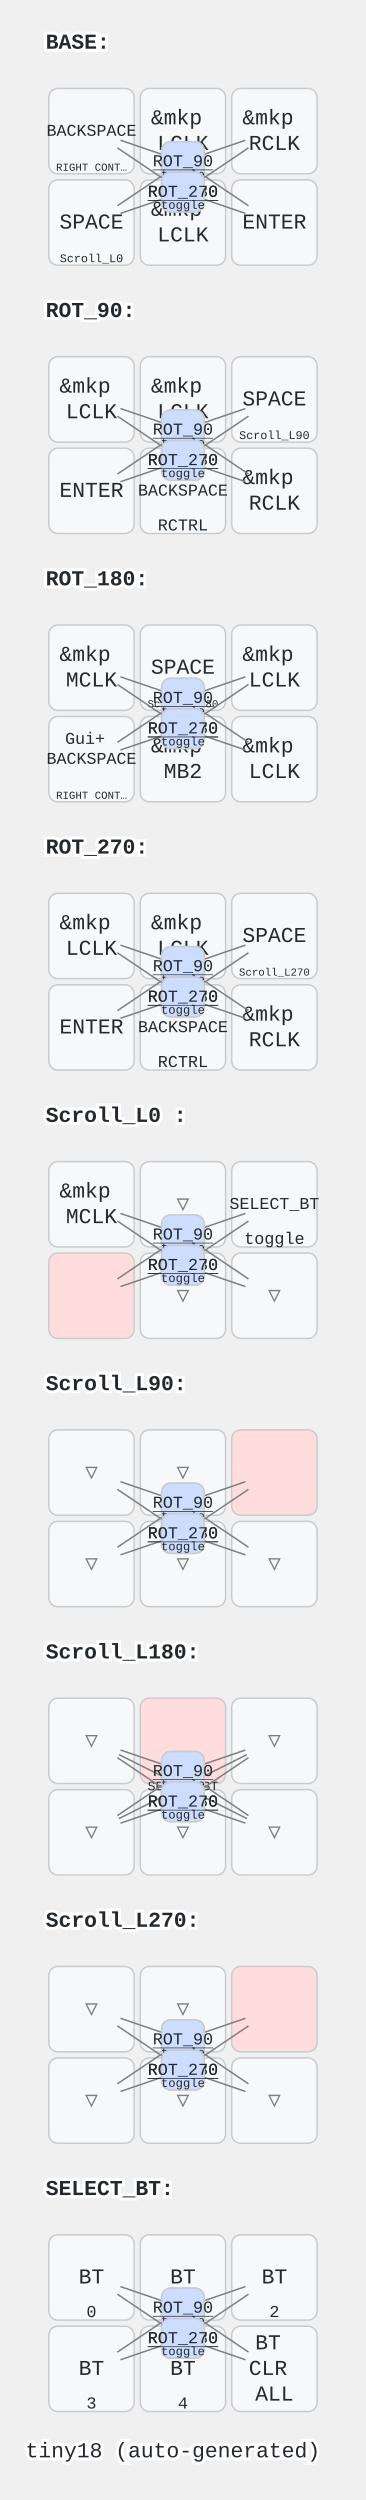
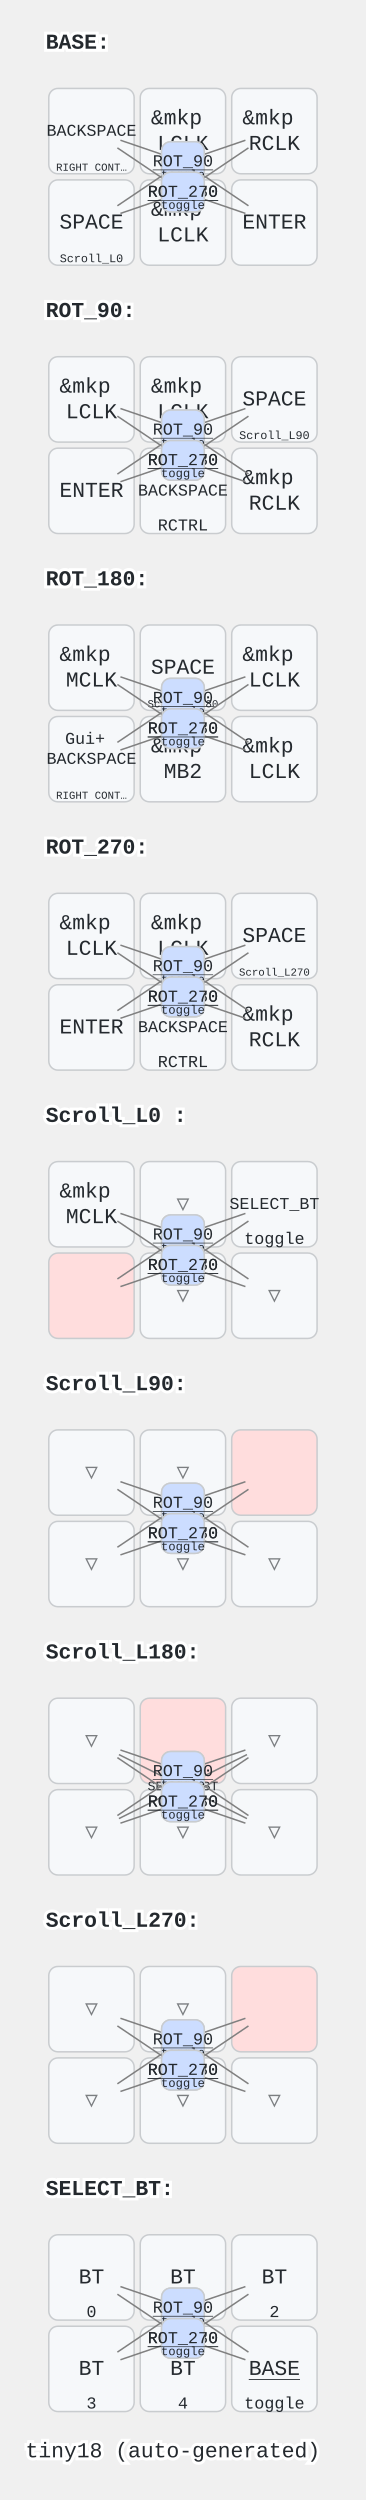
<svg xmlns="http://www.w3.org/2000/svg" width="240" height="1640" viewBox="0 0 240 1640" class="keymap">
  <style>/* inherit to force styles through use tags */
svg path {
    fill: inherit;
}

/* font and background color specifications */
svg.keymap {
    font-family: SFMono-Regular,Consolas,Liberation Mono,Menlo,monospace;
    font-size: 14px;
    font-kerning: normal;
    text-rendering: optimizeLegibility;
    fill: #24292e;
}

/* default key styling */
rect.key {
    fill: #f6f8fa;
}

rect.key, rect.combo {
    stroke: #c9cccf;
    stroke-width: 1;
}

/* default key side styling, only used is draw_key_sides is set */
rect.side {
    filter: brightness(90%);
}

/* color accent for combo boxes */
rect.combo, rect.combo-separate {
    fill: #cdf;
}

/* color accent for held keys */
rect.held, rect.combo.held {
    fill: #fdd;
}

/* color accent for ghost (optional) keys */
rect.ghost, rect.combo.ghost {
    stroke-dasharray: 4, 4;
    stroke-width: 2;
}

text {
    text-anchor: middle;
    dominant-baseline: middle;
}

/* styling for layer labels */
text.label {
    font-weight: bold;
    text-anchor: start;
    stroke: white;
    stroke-width: 4;
    paint-order: stroke;
}

/* styling for optional footer */
text.footer {
    text-anchor: end;
    dominant-baseline: auto;
    stroke: white;
    stroke-width: 4;
    paint-order: stroke;
}

/* styling for combo tap, and key non-tap label text */
text.combo, text.hold, text.shifted, text.left, text.right {
    font-size: 11px;
}

text.hold {
    text-anchor: middle;
    dominant-baseline: auto;
}

text.shifted {
    text-anchor: middle;
    dominant-baseline: hanging;
}

text.left {
    text-anchor: start;
}

text.right {
    text-anchor: end;
}

text.layer-activator {
    text-decoration: underline;
}

/* styling for hold/shifted label text in combo box */
text.combo.hold, text.combo.shifted, text.combo.left, text.combo.right {
    font-size: 8px;
}

/* lighter symbol for transparent keys */
text.trans {
    fill: #7b7e81;
}

/* styling for combo dendrons */
path.combo {
    stroke-width: 1;
    stroke: gray;
    fill: none;
}

/* Start Tabler Icons Cleanup */
/* cannot use height/width with glyphs */
.icon-tabler &gt; path {
    fill: inherit;
    stroke: inherit;
    stroke-width: 2;
}
/* hide tabler's default box */
.icon-tabler &gt; path[stroke="none"][fill="none"] {
    visibility: hidden;
}
/* End Tabler Icons Cleanup */
</style>
  <g transform="translate(30, 0)" class="layer-BASE">
    <text x="0" y="28" class="label" id="BASE">BASE:</text>
    <g transform="translate(0, 56)">
      <g transform="translate(150, 90)" class="key keypos-0">
        <rect rx="6" ry="6" x="-28" y="-28" width="56" height="56" class="key" />
        <text x="0" y="0" class="key tap">ENTER</text>
      </g>
      <g transform="translate(90, 90)" class="key keypos-1">
        <rect rx="6" ry="6" x="-28" y="-28" width="56" height="56" class="key" />
        <text x="0" y="0" class="key tap">
          <tspan x="0" dy="-0.6em">&amp;mkp</tspan>
          <tspan x="0" dy="1.2em">LCLK</tspan>
        </text>
      </g>
      <g transform="translate(30, 90)" class="key keypos-2">
        <rect rx="6" ry="6" x="-28" y="-28" width="56" height="56" class="key" />
        <text x="0" y="0" class="key tap">SPACE</text>
        <a href="#Scroll_L0-">
          <text x="0" y="26" class="key hold layer-activator">
            <tspan style="font-size: 70%">Scroll_L0 </tspan>
          </text>
        </a>
      </g>
      <g transform="translate(150, 30)" class="key keypos-3">
        <rect rx="6" ry="6" x="-28" y="-28" width="56" height="56" class="key" />
        <text x="0" y="0" class="key tap">
          <tspan x="0" dy="-0.6em">&amp;mkp</tspan>
          <tspan x="0" dy="1.2em">RCLK</tspan>
        </text>
      </g>
      <g transform="translate(90, 30)" class="key keypos-4">
        <rect rx="6" ry="6" x="-28" y="-28" width="56" height="56" class="key" />
        <text x="0" y="0" class="key tap">
          <tspan x="0" dy="-0.6em">&amp;mkp</tspan>
          <tspan x="0" dy="1.2em">LCLK</tspan>
        </text>
      </g>
      <g transform="translate(30, 30)" class="key keypos-5">
        <rect rx="6" ry="6" x="-28" y="-28" width="56" height="56" class="key" />
        <text x="0" y="0" class="key tap">
          <tspan style="font-size: 78%">BACKSPACE</tspan>
        </text>
        <text x="0" y="26" class="key hold">
          <tspan style="font-size: 64%">RIGHT CONT…</tspan>
        </text>
      </g>
      <g class="combo combopos-0">
        <path d="M90,50 l-41,-14" class="combo" />
        <path d="M90,50 l43,29" class="combo" />
        <rect rx="6" ry="6" x="76" y="37" width="28" height="26" class="combo" />
        <a href="#BASE">
          <text x="90" y="50" class="combo tap layer-activator">BASE</text>
        </a>
        <text x="90" y="61" class="combo hold">toggle</text>
      </g>
      <g class="combo combopos-1">
        <path d="M90,50 l41,-14" class="combo" />
        <path d="M90,50 l-43,29" class="combo" />
        <rect rx="6" ry="6" x="76" y="37" width="28" height="26" class="combo" />
        <a href="#ROT_90">
          <text x="90" y="50" class="combo tap layer-activator">ROT_90</text>
        </a>
        <text x="90" y="61" class="combo hold">toggle</text>
      </g>
      <g class="combo combopos-2">
        <path d="M90,70 l-41,14" class="combo" />
        <path d="M90,70 l43,-29" class="combo" />
        <rect rx="6" ry="6" x="76" y="57" width="28" height="26" class="combo" />
        <a href="#ROT_180">
          <text x="90" y="70" class="combo tap layer-activator">ROT_180</text>
        </a>
        <text x="90" y="81" class="combo hold">toggle</text>
      </g>
      <g class="combo combopos-3">
        <path d="M90,70 l41,14" class="combo" />
        <path d="M90,70 l-43,-29" class="combo" />
        <rect rx="6" ry="6" x="76" y="57" width="28" height="26" class="combo" />
        <a href="#ROT_270">
          <text x="90" y="70" class="combo tap layer-activator">ROT_270</text>
        </a>
        <text x="90" y="81" class="combo hold">toggle</text>
      </g>
    </g>
  </g>
  <g transform="translate(30, 176)" class="layer-ROT_90">
    <text x="0" y="28" class="label" id="ROT_90">ROT_90:</text>
    <g transform="translate(0, 56)">
      <g transform="translate(150, 90)" class="key keypos-0">
        <rect rx="6" ry="6" x="-28" y="-28" width="56" height="56" class="key" />
        <text x="0" y="0" class="key tap">
          <tspan x="0" dy="-0.6em">&amp;mkp</tspan>
          <tspan x="0" dy="1.2em">RCLK</tspan>
        </text>
      </g>
      <g transform="translate(90, 90)" class="key keypos-1">
        <rect rx="6" ry="6" x="-28" y="-28" width="56" height="56" class="key" />
        <text x="0" y="0" class="key tap">
          <tspan style="font-size: 78%">BACKSPACE</tspan>
        </text>
        <text x="0" y="26" class="key hold">RCTRL</text>
      </g>
      <g transform="translate(30, 90)" class="key keypos-2">
        <rect rx="6" ry="6" x="-28" y="-28" width="56" height="56" class="key" />
        <text x="0" y="0" class="key tap">ENTER</text>
      </g>
      <g transform="translate(150, 30)" class="key keypos-3">
        <rect rx="6" ry="6" x="-28" y="-28" width="56" height="56" class="key" />
        <text x="0" y="0" class="key tap">SPACE</text>
        <a href="#Scroll_L90">
          <text x="0" y="26" class="key hold layer-activator">
            <tspan style="font-size: 70%">Scroll_L90</tspan>
          </text>
        </a>
      </g>
      <g transform="translate(90, 30)" class="key keypos-4">
        <rect rx="6" ry="6" x="-28" y="-28" width="56" height="56" class="key" />
        <text x="0" y="0" class="key tap">
          <tspan x="0" dy="-0.6em">&amp;mkp</tspan>
          <tspan x="0" dy="1.2em">LCLK</tspan>
        </text>
      </g>
      <g transform="translate(30, 30)" class="key keypos-5">
        <rect rx="6" ry="6" x="-28" y="-28" width="56" height="56" class="key" />
        <text x="0" y="0" class="key tap">
          <tspan x="0" dy="-0.6em">&amp;mkp</tspan>
          <tspan x="0" dy="1.2em">LCLK</tspan>
        </text>
      </g>
      <g class="combo combopos-0">
        <path d="M90,50 l-41,-14" class="combo" />
        <path d="M90,50 l43,29" class="combo" />
        <rect rx="6" ry="6" x="76" y="37" width="28" height="26" class="combo" />
        <a href="#BASE">
          <text x="90" y="50" class="combo tap layer-activator">BASE</text>
        </a>
        <text x="90" y="61" class="combo hold">toggle</text>
      </g>
      <g class="combo combopos-1">
        <path d="M90,50 l41,-14" class="combo" />
        <path d="M90,50 l-43,29" class="combo" />
        <rect rx="6" ry="6" x="76" y="37" width="28" height="26" class="combo" />
        <a href="#ROT_90">
          <text x="90" y="50" class="combo tap layer-activator">ROT_90</text>
        </a>
        <text x="90" y="61" class="combo hold">toggle</text>
      </g>
      <g class="combo combopos-2">
        <path d="M90,70 l-41,14" class="combo" />
        <path d="M90,70 l43,-29" class="combo" />
        <rect rx="6" ry="6" x="76" y="57" width="28" height="26" class="combo" />
        <a href="#ROT_180">
          <text x="90" y="70" class="combo tap layer-activator">ROT_180</text>
        </a>
        <text x="90" y="81" class="combo hold">toggle</text>
      </g>
      <g class="combo combopos-3">
        <path d="M90,70 l41,14" class="combo" />
        <path d="M90,70 l-43,-29" class="combo" />
        <rect rx="6" ry="6" x="76" y="57" width="28" height="26" class="combo" />
        <a href="#ROT_270">
          <text x="90" y="70" class="combo tap layer-activator">ROT_270</text>
        </a>
        <text x="90" y="81" class="combo hold">toggle</text>
      </g>
    </g>
  </g>
  <g transform="translate(30, 352)" class="layer-ROT_180">
    <text x="0" y="28" class="label" id="ROT_180">ROT_180:</text>
    <g transform="translate(0, 56)">
      <g transform="translate(150, 90)" class="key keypos-0">
        <rect rx="6" ry="6" x="-28" y="-28" width="56" height="56" class="key" />
        <text x="0" y="0" class="key tap">
          <tspan x="0" dy="-0.6em">&amp;mkp</tspan>
          <tspan x="0" dy="1.2em">LCLK</tspan>
        </text>
      </g>
      <g transform="translate(90, 90)" class="key keypos-1">
        <rect rx="6" ry="6" x="-28" y="-28" width="56" height="56" class="key" />
        <text x="0" y="0" class="key tap">
          <tspan x="0" dy="-0.6em">&amp;mkp</tspan>
          <tspan x="0" dy="1.2em">MB2</tspan>
        </text>
      </g>
      <g transform="translate(30, 90)" class="key keypos-2">
        <rect rx="6" ry="6" x="-28" y="-28" width="56" height="56" class="key" />
        <text x="0" y="0" class="key tap">
          <tspan x="0" dy="-1.2em" style="font-size: 78%">Gui+</tspan>
          <tspan x="0" dy="1.2em" style="font-size: 78%">BACKSPACE</tspan>
        </text>
        <text x="0" y="26" class="key hold">
          <tspan style="font-size: 64%">RIGHT CONT…</tspan>
        </text>
      </g>
      <g transform="translate(150, 30)" class="key keypos-3">
        <rect rx="6" ry="6" x="-28" y="-28" width="56" height="56" class="key" />
        <text x="0" y="0" class="key tap">
          <tspan x="0" dy="-0.6em">&amp;mkp</tspan>
          <tspan x="0" dy="1.2em">LCLK</tspan>
        </text>
      </g>
      <g transform="translate(90, 30)" class="key keypos-4">
        <rect rx="6" ry="6" x="-28" y="-28" width="56" height="56" class="key" />
        <text x="0" y="0" class="key tap">SPACE</text>
        <a href="#Scroll_L180">
          <text x="0" y="26" class="key hold layer-activator">
            <tspan style="font-size: 64%">Scroll_L180</tspan>
          </text>
        </a>
      </g>
      <g transform="translate(30, 30)" class="key keypos-5">
        <rect rx="6" ry="6" x="-28" y="-28" width="56" height="56" class="key" />
        <text x="0" y="0" class="key tap">
          <tspan x="0" dy="-0.6em">&amp;mkp</tspan>
          <tspan x="0" dy="1.2em">MCLK</tspan>
        </text>
      </g>
      <g class="combo combopos-0">
        <path d="M90,50 l-41,-14" class="combo" />
        <path d="M90,50 l43,29" class="combo" />
        <rect rx="6" ry="6" x="76" y="37" width="28" height="26" class="combo" />
        <a href="#BASE">
          <text x="90" y="50" class="combo tap layer-activator">BASE</text>
        </a>
        <text x="90" y="61" class="combo hold">toggle</text>
      </g>
      <g class="combo combopos-1">
        <path d="M90,50 l41,-14" class="combo" />
        <path d="M90,50 l-43,29" class="combo" />
        <rect rx="6" ry="6" x="76" y="37" width="28" height="26" class="combo" />
        <a href="#ROT_90">
          <text x="90" y="50" class="combo tap layer-activator">ROT_90</text>
        </a>
        <text x="90" y="61" class="combo hold">toggle</text>
      </g>
      <g class="combo combopos-2">
        <path d="M90,70 l-41,14" class="combo" />
        <path d="M90,70 l43,-29" class="combo" />
        <rect rx="6" ry="6" x="76" y="57" width="28" height="26" class="combo" />
        <a href="#ROT_180">
          <text x="90" y="70" class="combo tap layer-activator">ROT_180</text>
        </a>
        <text x="90" y="81" class="combo hold">toggle</text>
      </g>
      <g class="combo combopos-3">
        <path d="M90,70 l41,14" class="combo" />
        <path d="M90,70 l-43,-29" class="combo" />
        <rect rx="6" ry="6" x="76" y="57" width="28" height="26" class="combo" />
        <a href="#ROT_270">
          <text x="90" y="70" class="combo tap layer-activator">ROT_270</text>
        </a>
        <text x="90" y="81" class="combo hold">toggle</text>
      </g>
    </g>
  </g>
  <g transform="translate(30, 528)" class="layer-ROT_270">
    <text x="0" y="28" class="label" id="ROT_270">ROT_270:</text>
    <g transform="translate(0, 56)">
      <g transform="translate(150, 90)" class="key keypos-0">
        <rect rx="6" ry="6" x="-28" y="-28" width="56" height="56" class="key" />
        <text x="0" y="0" class="key tap">
          <tspan x="0" dy="-0.6em">&amp;mkp</tspan>
          <tspan x="0" dy="1.2em">RCLK</tspan>
        </text>
      </g>
      <g transform="translate(90, 90)" class="key keypos-1">
        <rect rx="6" ry="6" x="-28" y="-28" width="56" height="56" class="key" />
        <text x="0" y="0" class="key tap">
          <tspan style="font-size: 78%">BACKSPACE</tspan>
        </text>
        <text x="0" y="26" class="key hold">RCTRL</text>
      </g>
      <g transform="translate(30, 90)" class="key keypos-2">
        <rect rx="6" ry="6" x="-28" y="-28" width="56" height="56" class="key" />
        <text x="0" y="0" class="key tap">ENTER</text>
      </g>
      <g transform="translate(150, 30)" class="key keypos-3">
        <rect rx="6" ry="6" x="-28" y="-28" width="56" height="56" class="key" />
        <text x="0" y="0" class="key tap">SPACE</text>
        <a href="#Scroll_L270">
          <text x="0" y="26" class="key hold layer-activator">
            <tspan style="font-size: 64%">Scroll_L270</tspan>
          </text>
        </a>
      </g>
      <g transform="translate(90, 30)" class="key keypos-4">
        <rect rx="6" ry="6" x="-28" y="-28" width="56" height="56" class="key" />
        <text x="0" y="0" class="key tap">
          <tspan x="0" dy="-0.6em">&amp;mkp</tspan>
          <tspan x="0" dy="1.2em">LCLK</tspan>
        </text>
      </g>
      <g transform="translate(30, 30)" class="key keypos-5">
        <rect rx="6" ry="6" x="-28" y="-28" width="56" height="56" class="key" />
        <text x="0" y="0" class="key tap">
          <tspan x="0" dy="-0.6em">&amp;mkp</tspan>
          <tspan x="0" dy="1.2em">LCLK</tspan>
        </text>
      </g>
      <g class="combo combopos-0">
        <path d="M90,50 l-41,-14" class="combo" />
        <path d="M90,50 l43,29" class="combo" />
        <rect rx="6" ry="6" x="76" y="37" width="28" height="26" class="combo" />
        <a href="#BASE">
          <text x="90" y="50" class="combo tap layer-activator">BASE</text>
        </a>
        <text x="90" y="61" class="combo hold">toggle</text>
      </g>
      <g class="combo combopos-1">
        <path d="M90,50 l41,-14" class="combo" />
        <path d="M90,50 l-43,29" class="combo" />
        <rect rx="6" ry="6" x="76" y="37" width="28" height="26" class="combo" />
        <a href="#ROT_90">
          <text x="90" y="50" class="combo tap layer-activator">ROT_90</text>
        </a>
        <text x="90" y="61" class="combo hold">toggle</text>
      </g>
      <g class="combo combopos-2">
        <path d="M90,70 l-41,14" class="combo" />
        <path d="M90,70 l43,-29" class="combo" />
        <rect rx="6" ry="6" x="76" y="57" width="28" height="26" class="combo" />
        <a href="#ROT_180">
          <text x="90" y="70" class="combo tap layer-activator">ROT_180</text>
        </a>
        <text x="90" y="81" class="combo hold">toggle</text>
      </g>
      <g class="combo combopos-3">
        <path d="M90,70 l41,14" class="combo" />
        <path d="M90,70 l-43,-29" class="combo" />
        <rect rx="6" ry="6" x="76" y="57" width="28" height="26" class="combo" />
        <a href="#ROT_270">
          <text x="90" y="70" class="combo tap layer-activator">ROT_270</text>
        </a>
        <text x="90" y="81" class="combo hold">toggle</text>
      </g>
    </g>
  </g>
  <g transform="translate(30, 704)" class="layer-Scroll_L0 ">
    <text x="0" y="28" class="label" id="Scroll_L0-">Scroll_L0 :</text>
    <g transform="translate(0, 56)">
      <g transform="translate(150, 90)" class="key trans keypos-0">
        <rect rx="6" ry="6" x="-28" y="-28" width="56" height="56" class="key trans" />
        <text x="0" y="0" class="key trans tap">▽</text>
      </g>
      <g transform="translate(90, 90)" class="key trans keypos-1">
        <rect rx="6" ry="6" x="-28" y="-28" width="56" height="56" class="key trans" />
        <text x="0" y="0" class="key trans tap">▽</text>
      </g>
      <g transform="translate(30, 90)" class="key held keypos-2">
        <rect rx="6" ry="6" x="-28" y="-28" width="56" height="56" class="key held" />
      </g>
      <g transform="translate(150, 30)" class="key keypos-3">
        <rect rx="6" ry="6" x="-28" y="-28" width="56" height="56" class="key" />
        <a href="#SELECT_BT">
          <text x="0" y="0" class="key tap layer-activator">
            <tspan style="font-size: 78%">SELECT_BT</tspan>
          </text>
        </a>
        <text x="0" y="26" class="key hold">toggle</text>
      </g>
      <g transform="translate(90, 30)" class="key trans keypos-4">
        <rect rx="6" ry="6" x="-28" y="-28" width="56" height="56" class="key trans" />
        <text x="0" y="0" class="key trans tap">▽</text>
      </g>
      <g transform="translate(30, 30)" class="key keypos-5">
        <rect rx="6" ry="6" x="-28" y="-28" width="56" height="56" class="key" />
        <text x="0" y="0" class="key tap">
          <tspan x="0" dy="-0.6em">&amp;mkp</tspan>
          <tspan x="0" dy="1.2em">MCLK</tspan>
        </text>
      </g>
      <g class="combo combopos-0">
        <path d="M90,50 l-41,-14" class="combo" />
        <path d="M90,50 l43,29" class="combo" />
        <rect rx="6" ry="6" x="76" y="37" width="28" height="26" class="combo" />
        <a href="#BASE">
          <text x="90" y="50" class="combo tap layer-activator">BASE</text>
        </a>
        <text x="90" y="61" class="combo hold">toggle</text>
      </g>
      <g class="combo combopos-1">
        <path d="M90,50 l41,-14" class="combo" />
        <path d="M90,50 l-43,29" class="combo" />
        <rect rx="6" ry="6" x="76" y="37" width="28" height="26" class="combo" />
        <a href="#ROT_90">
          <text x="90" y="50" class="combo tap layer-activator">ROT_90</text>
        </a>
        <text x="90" y="61" class="combo hold">toggle</text>
      </g>
      <g class="combo combopos-2">
        <path d="M90,70 l-41,14" class="combo" />
        <path d="M90,70 l43,-29" class="combo" />
        <rect rx="6" ry="6" x="76" y="57" width="28" height="26" class="combo" />
        <a href="#ROT_180">
          <text x="90" y="70" class="combo tap layer-activator">ROT_180</text>
        </a>
        <text x="90" y="81" class="combo hold">toggle</text>
      </g>
      <g class="combo combopos-3">
        <path d="M90,70 l41,14" class="combo" />
        <path d="M90,70 l-43,-29" class="combo" />
        <rect rx="6" ry="6" x="76" y="57" width="28" height="26" class="combo" />
        <a href="#ROT_270">
          <text x="90" y="70" class="combo tap layer-activator">ROT_270</text>
        </a>
        <text x="90" y="81" class="combo hold">toggle</text>
      </g>
    </g>
  </g>
  <g transform="translate(30, 880)" class="layer-Scroll_L90">
    <text x="0" y="28" class="label" id="Scroll_L90">Scroll_L90:</text>
    <g transform="translate(0, 56)">
      <g transform="translate(150, 90)" class="key trans keypos-0">
        <rect rx="6" ry="6" x="-28" y="-28" width="56" height="56" class="key trans" />
        <text x="0" y="0" class="key trans tap">▽</text>
      </g>
      <g transform="translate(90, 90)" class="key trans keypos-1">
        <rect rx="6" ry="6" x="-28" y="-28" width="56" height="56" class="key trans" />
        <text x="0" y="0" class="key trans tap">▽</text>
      </g>
      <g transform="translate(30, 90)" class="key trans keypos-2">
        <rect rx="6" ry="6" x="-28" y="-28" width="56" height="56" class="key trans" />
        <text x="0" y="0" class="key trans tap">▽</text>
      </g>
      <g transform="translate(150, 30)" class="key held keypos-3">
        <rect rx="6" ry="6" x="-28" y="-28" width="56" height="56" class="key held" />
      </g>
      <g transform="translate(90, 30)" class="key trans keypos-4">
        <rect rx="6" ry="6" x="-28" y="-28" width="56" height="56" class="key trans" />
        <text x="0" y="0" class="key trans tap">▽</text>
      </g>
      <g transform="translate(30, 30)" class="key trans keypos-5">
        <rect rx="6" ry="6" x="-28" y="-28" width="56" height="56" class="key trans" />
        <text x="0" y="0" class="key trans tap">▽</text>
      </g>
      <g class="combo combopos-0">
        <path d="M90,50 l-41,-14" class="combo" />
        <path d="M90,50 l43,29" class="combo" />
        <rect rx="6" ry="6" x="76" y="37" width="28" height="26" class="combo" />
        <a href="#BASE">
          <text x="90" y="50" class="combo tap layer-activator">BASE</text>
        </a>
        <text x="90" y="61" class="combo hold">toggle</text>
      </g>
      <g class="combo combopos-1">
        <path d="M90,50 l41,-14" class="combo" />
        <path d="M90,50 l-43,29" class="combo" />
        <rect rx="6" ry="6" x="76" y="37" width="28" height="26" class="combo" />
        <a href="#ROT_90">
          <text x="90" y="50" class="combo tap layer-activator">ROT_90</text>
        </a>
        <text x="90" y="61" class="combo hold">toggle</text>
      </g>
      <g class="combo combopos-2">
        <path d="M90,70 l-41,14" class="combo" />
        <path d="M90,70 l43,-29" class="combo" />
        <rect rx="6" ry="6" x="76" y="57" width="28" height="26" class="combo" />
        <a href="#ROT_180">
          <text x="90" y="70" class="combo tap layer-activator">ROT_180</text>
        </a>
        <text x="90" y="81" class="combo hold">toggle</text>
      </g>
      <g class="combo combopos-3">
        <path d="M90,70 l41,14" class="combo" />
        <path d="M90,70 l-43,-29" class="combo" />
        <rect rx="6" ry="6" x="76" y="57" width="28" height="26" class="combo" />
        <a href="#ROT_270">
          <text x="90" y="70" class="combo tap layer-activator">ROT_270</text>
        </a>
        <text x="90" y="81" class="combo hold">toggle</text>
      </g>
    </g>
  </g>
  <g transform="translate(30, 1056)" class="layer-Scroll_L180">
    <text x="0" y="28" class="label" id="Scroll_L180">Scroll_L180:</text>
    <g transform="translate(0, 56)">
      <g transform="translate(150, 90)" class="key trans keypos-0">
        <rect rx="6" ry="6" x="-28" y="-28" width="56" height="56" class="key trans" />
        <text x="0" y="0" class="key trans tap">▽</text>
      </g>
      <g transform="translate(90, 90)" class="key trans keypos-1">
        <rect rx="6" ry="6" x="-28" y="-28" width="56" height="56" class="key trans" />
        <text x="0" y="0" class="key trans tap">▽</text>
      </g>
      <g transform="translate(30, 90)" class="key trans keypos-2">
        <rect rx="6" ry="6" x="-28" y="-28" width="56" height="56" class="key trans" />
        <text x="0" y="0" class="key trans tap">▽</text>
      </g>
      <g transform="translate(150, 30)" class="key trans keypos-3">
        <rect rx="6" ry="6" x="-28" y="-28" width="56" height="56" class="key trans" />
        <text x="0" y="0" class="key trans tap">▽</text>
      </g>
      <g transform="translate(90, 30)" class="key held keypos-4">
        <rect rx="6" ry="6" x="-28" y="-28" width="56" height="56" class="key held" />
      </g>
      <g transform="translate(30, 30)" class="key trans keypos-5">
        <rect rx="6" ry="6" x="-28" y="-28" width="56" height="56" class="key trans" />
        <text x="0" y="0" class="key trans tap">▽</text>
      </g>
      <g class="combo combopos-0">
        <path d="M90,60 l-42,-21" class="combo" />
        <path d="M90,60 l42,21" class="combo" />
        <path d="M90,60 l42,-21" class="combo" />
        <path d="M90,60 l-42,21" class="combo" />
        <rect rx="6" ry="6" x="76" y="47" width="28" height="26" class="combo" />
        <a href="#SELECT_BT">
          <text x="90" y="60" class="combo tap layer-activator">
            <tspan style="font-size: 78%">SELECT_BT</tspan>
          </text>
        </a>
        <text x="90" y="71" class="combo hold">toggle</text>
      </g>
      <g class="combo combopos-1">
        <path d="M90,50 l-41,-14" class="combo" />
        <path d="M90,50 l43,29" class="combo" />
        <rect rx="6" ry="6" x="76" y="37" width="28" height="26" class="combo" />
        <a href="#BASE">
          <text x="90" y="50" class="combo tap layer-activator">BASE</text>
        </a>
        <text x="90" y="61" class="combo hold">toggle</text>
      </g>
      <g class="combo combopos-2">
        <path d="M90,50 l41,-14" class="combo" />
        <path d="M90,50 l-43,29" class="combo" />
        <rect rx="6" ry="6" x="76" y="37" width="28" height="26" class="combo" />
        <a href="#ROT_90">
          <text x="90" y="50" class="combo tap layer-activator">ROT_90</text>
        </a>
        <text x="90" y="61" class="combo hold">toggle</text>
      </g>
      <g class="combo combopos-3">
        <path d="M90,70 l-41,14" class="combo" />
        <path d="M90,70 l43,-29" class="combo" />
        <rect rx="6" ry="6" x="76" y="57" width="28" height="26" class="combo" />
        <a href="#ROT_180">
          <text x="90" y="70" class="combo tap layer-activator">ROT_180</text>
        </a>
        <text x="90" y="81" class="combo hold">toggle</text>
      </g>
      <g class="combo combopos-4">
        <path d="M90,70 l41,14" class="combo" />
        <path d="M90,70 l-43,-29" class="combo" />
        <rect rx="6" ry="6" x="76" y="57" width="28" height="26" class="combo" />
        <a href="#ROT_270">
          <text x="90" y="70" class="combo tap layer-activator">ROT_270</text>
        </a>
        <text x="90" y="81" class="combo hold">toggle</text>
      </g>
    </g>
  </g>
  <g transform="translate(30, 1232)" class="layer-Scroll_L270">
    <text x="0" y="28" class="label" id="Scroll_L270">Scroll_L270:</text>
    <g transform="translate(0, 56)">
      <g transform="translate(150, 90)" class="key trans keypos-0">
        <rect rx="6" ry="6" x="-28" y="-28" width="56" height="56" class="key trans" />
        <text x="0" y="0" class="key trans tap">▽</text>
      </g>
      <g transform="translate(90, 90)" class="key trans keypos-1">
        <rect rx="6" ry="6" x="-28" y="-28" width="56" height="56" class="key trans" />
        <text x="0" y="0" class="key trans tap">▽</text>
      </g>
      <g transform="translate(30, 90)" class="key trans keypos-2">
        <rect rx="6" ry="6" x="-28" y="-28" width="56" height="56" class="key trans" />
        <text x="0" y="0" class="key trans tap">▽</text>
      </g>
      <g transform="translate(150, 30)" class="key held keypos-3">
        <rect rx="6" ry="6" x="-28" y="-28" width="56" height="56" class="key held" />
      </g>
      <g transform="translate(90, 30)" class="key trans keypos-4">
        <rect rx="6" ry="6" x="-28" y="-28" width="56" height="56" class="key trans" />
        <text x="0" y="0" class="key trans tap">▽</text>
      </g>
      <g transform="translate(30, 30)" class="key trans keypos-5">
        <rect rx="6" ry="6" x="-28" y="-28" width="56" height="56" class="key trans" />
        <text x="0" y="0" class="key trans tap">▽</text>
      </g>
      <g class="combo combopos-0">
        <path d="M90,50 l-41,-14" class="combo" />
        <path d="M90,50 l43,29" class="combo" />
        <rect rx="6" ry="6" x="76" y="37" width="28" height="26" class="combo" />
        <a href="#BASE">
          <text x="90" y="50" class="combo tap layer-activator">BASE</text>
        </a>
        <text x="90" y="61" class="combo hold">toggle</text>
      </g>
      <g class="combo combopos-1">
        <path d="M90,50 l41,-14" class="combo" />
        <path d="M90,50 l-43,29" class="combo" />
        <rect rx="6" ry="6" x="76" y="37" width="28" height="26" class="combo" />
        <a href="#ROT_90">
          <text x="90" y="50" class="combo tap layer-activator">ROT_90</text>
        </a>
        <text x="90" y="61" class="combo hold">toggle</text>
      </g>
      <g class="combo combopos-2">
        <path d="M90,70 l-41,14" class="combo" />
        <path d="M90,70 l43,-29" class="combo" />
        <rect rx="6" ry="6" x="76" y="57" width="28" height="26" class="combo" />
        <a href="#ROT_180">
          <text x="90" y="70" class="combo tap layer-activator">ROT_180</text>
        </a>
        <text x="90" y="81" class="combo hold">toggle</text>
      </g>
      <g class="combo combopos-3">
        <path d="M90,70 l41,14" class="combo" />
        <path d="M90,70 l-43,-29" class="combo" />
        <rect rx="6" ry="6" x="76" y="57" width="28" height="26" class="combo" />
        <a href="#ROT_270">
          <text x="90" y="70" class="combo tap layer-activator">ROT_270</text>
        </a>
        <text x="90" y="81" class="combo hold">toggle</text>
      </g>
    </g>
  </g>
  <g transform="translate(30, 1408)" class="layer-SELECT_BT">
    <text x="0" y="28" class="label" id="SELECT_BT">SELECT_BT:</text>
    <g transform="translate(0, 56)">
      <g transform="translate(150, 90)" class="key keypos-0">
        <rect rx="6" ry="6" x="-28" y="-28" width="56" height="56" class="key" />
-         <text x="0" y="0" class="key tap">
-           <tspan x="0" dy="-1.2em">BT</tspan>
-           <tspan x="0" dy="1.2em">CLR</tspan>
-           <tspan x="0" dy="1.2em">ALL</tspan>
-         </text>
+         <a href="#BASE">
+           <text x="0" y="0" class="key tap layer-activator">BASE</text>
+         </a>
+         <text x="0" y="26" class="key hold">toggle</text>
      </g>
      <g transform="translate(90, 90)" class="key keypos-1">
        <rect rx="6" ry="6" x="-28" y="-28" width="56" height="56" class="key" />
        <text x="0" y="0" class="key tap">BT</text>
        <text x="0" y="26" class="key hold">4</text>
      </g>
      <g transform="translate(30, 90)" class="key keypos-2">
        <rect rx="6" ry="6" x="-28" y="-28" width="56" height="56" class="key" />
        <text x="0" y="0" class="key tap">BT</text>
        <text x="0" y="26" class="key hold">3</text>
      </g>
      <g transform="translate(150, 30)" class="key keypos-3">
        <rect rx="6" ry="6" x="-28" y="-28" width="56" height="56" class="key" />
        <text x="0" y="0" class="key tap">BT</text>
        <text x="0" y="26" class="key hold">2</text>
      </g>
      <g transform="translate(90, 30)" class="key keypos-4">
        <rect rx="6" ry="6" x="-28" y="-28" width="56" height="56" class="key" />
        <text x="0" y="0" class="key tap">BT</text>
        <text x="0" y="26" class="key hold">1</text>
      </g>
      <g transform="translate(30, 30)" class="key keypos-5">
        <rect rx="6" ry="6" x="-28" y="-28" width="56" height="56" class="key" />
        <text x="0" y="0" class="key tap">BT</text>
        <text x="0" y="26" class="key hold">0</text>
      </g>
      <g class="combo combopos-0">
        <path d="M90,50 l-41,-14" class="combo" />
        <path d="M90,50 l43,29" class="combo" />
        <rect rx="6" ry="6" x="76" y="37" width="28" height="26" class="combo" />
        <a href="#BASE">
          <text x="90" y="50" class="combo tap layer-activator">BASE</text>
        </a>
        <text x="90" y="61" class="combo hold">toggle</text>
      </g>
      <g class="combo combopos-1">
        <path d="M90,50 l41,-14" class="combo" />
        <path d="M90,50 l-43,29" class="combo" />
        <rect rx="6" ry="6" x="76" y="37" width="28" height="26" class="combo" />
        <a href="#ROT_90">
          <text x="90" y="50" class="combo tap layer-activator">ROT_90</text>
        </a>
        <text x="90" y="61" class="combo hold">toggle</text>
      </g>
      <g class="combo combopos-2">
        <path d="M90,70 l-41,14" class="combo" />
        <path d="M90,70 l43,-29" class="combo" />
        <rect rx="6" ry="6" x="76" y="57" width="28" height="26" class="combo" />
        <a href="#ROT_180">
          <text x="90" y="70" class="combo tap layer-activator">ROT_180</text>
        </a>
        <text x="90" y="81" class="combo hold">toggle</text>
      </g>
      <g class="combo combopos-3">
        <path d="M90,70 l41,14" class="combo" />
        <path d="M90,70 l-43,-29" class="combo" />
        <rect rx="6" ry="6" x="76" y="57" width="28" height="26" class="combo" />
        <a href="#ROT_270">
          <text x="90" y="70" class="combo tap layer-activator">ROT_270</text>
        </a>
        <text x="90" y="81" class="combo hold">toggle</text>
      </g>
    </g>
  </g>
  <text x="210.0" y="1612.0" class="footer">tiny18 (auto-generated)</text>
</svg>
